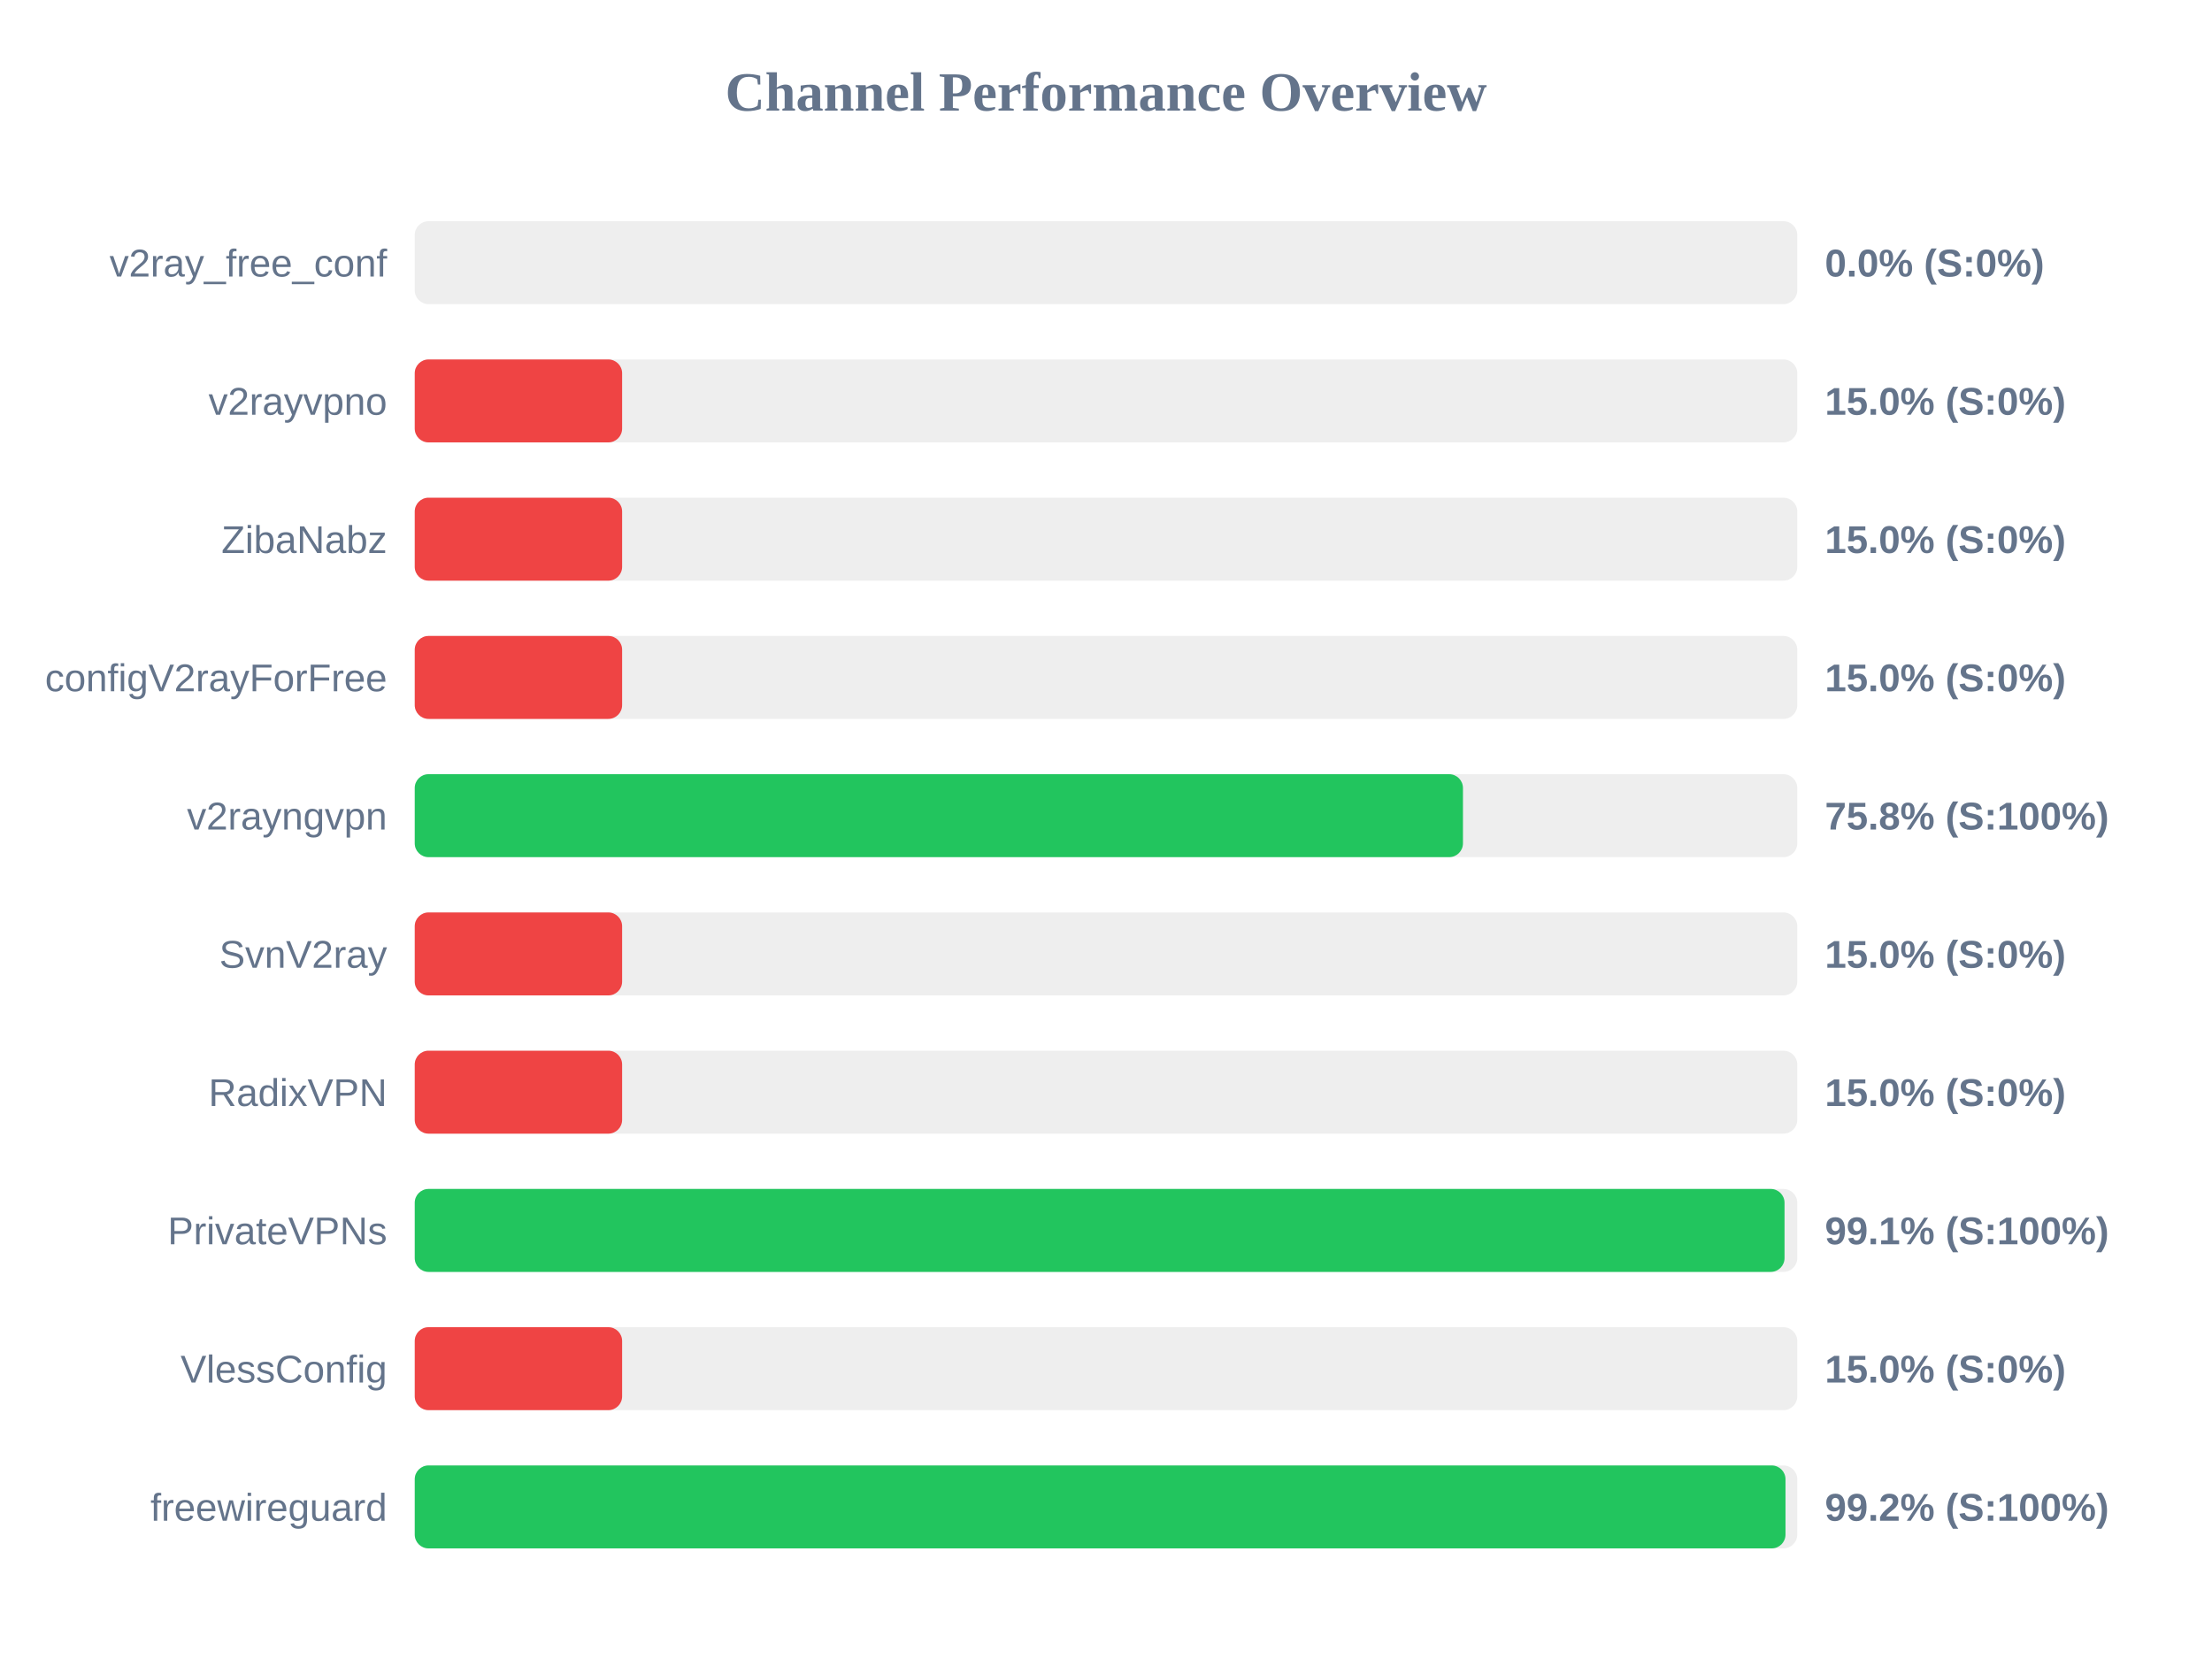
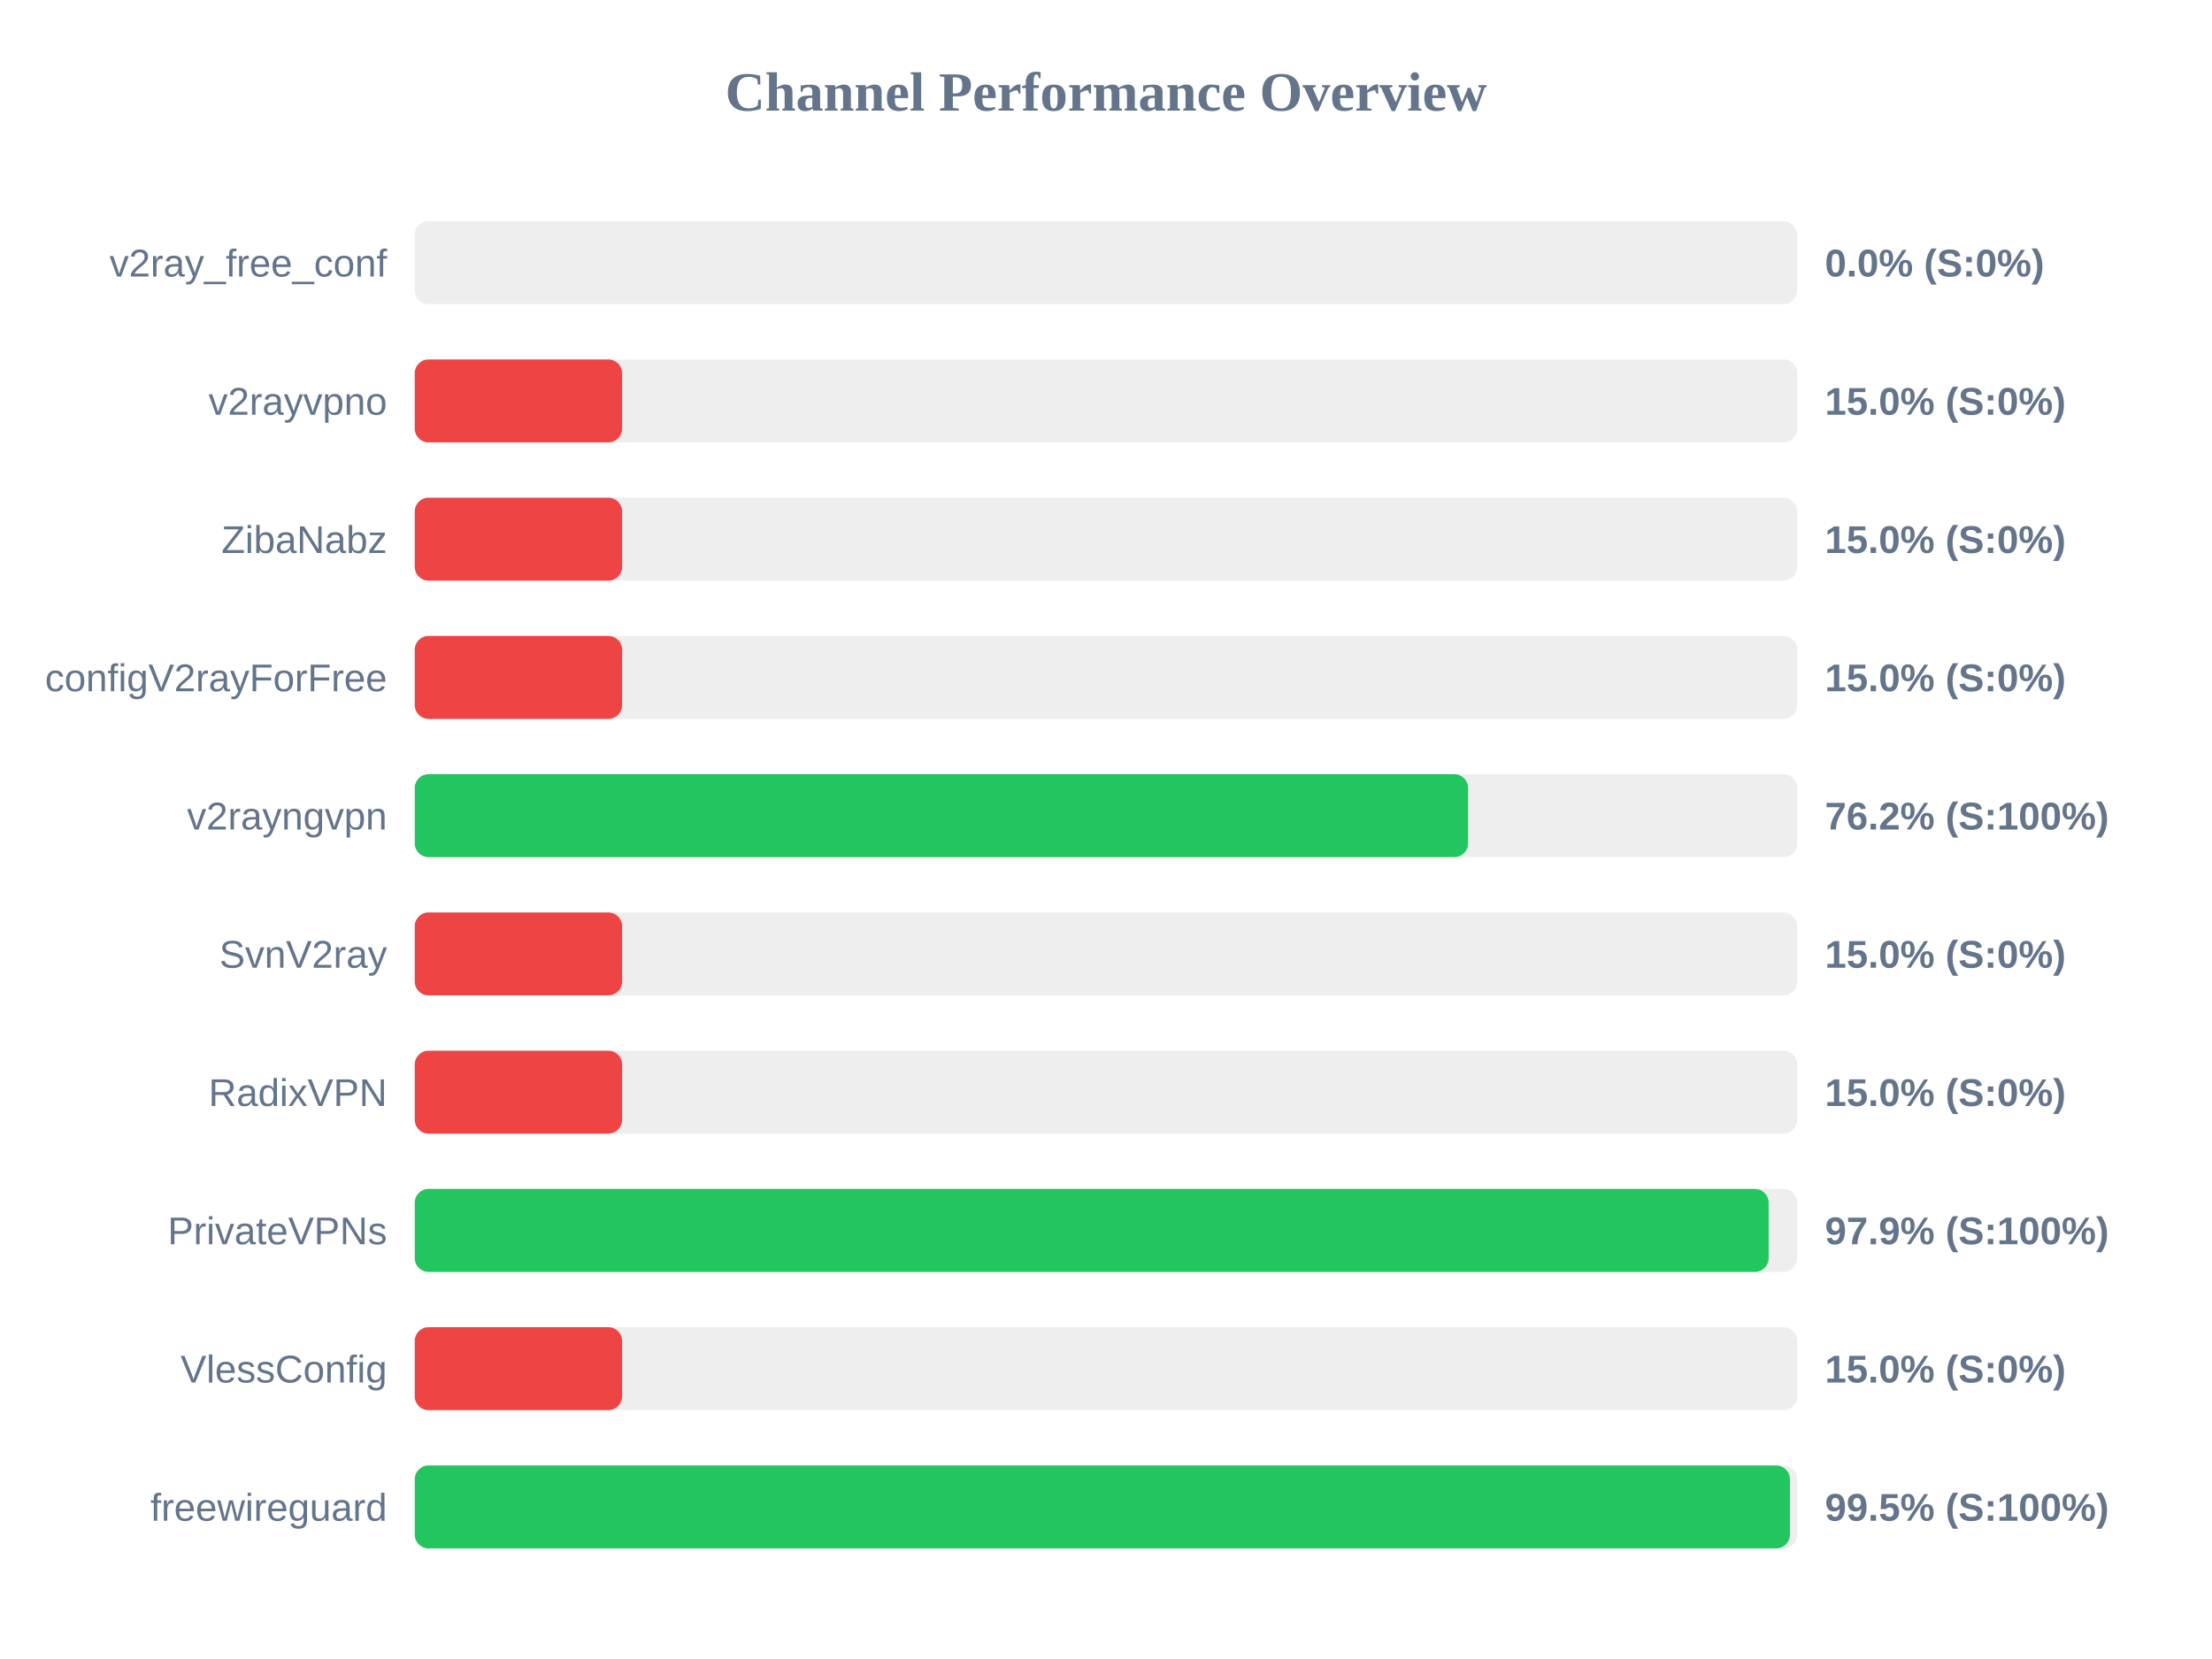
<svg xmlns="http://www.w3.org/2000/svg" width="800" height="600" version="1.1">
  <style>
        .row { font: 14px Arial; fill: #64748b; }
        .score { font: bold 14px Arial; fill: #64748b; }
    </style>
  <text x="400" y="40" text-anchor="middle" font-size="20px" font-weight="bold" fill="#64748b">Channel Performance Overview</text>
  <rect x="150" y="80" width="500" height="30" fill="#eee" rx="5" />
  <rect x="150" y="80" width="0.0" height="30" fill="#ef4444" rx="5" />
  <text x="140" y="100" text-anchor="end" class="row">v2ray_free_conf</text>
  <text x="660" y="100" text-anchor="start" class="score">0.0% (S:0%)</text>
  <rect x="150" y="130" width="500" height="30" fill="#eee" rx="5" />
  <rect x="150" y="130" width="75.0" height="30" fill="#ef4444" rx="5" />
  <text x="140" y="150" text-anchor="end" class="row">v2rayvpno</text>
  <text x="660" y="150" text-anchor="start" class="score">15.0% (S:0%)</text>
  <rect x="150" y="180" width="500" height="30" fill="#eee" rx="5" />
  <rect x="150" y="180" width="75.0" height="30" fill="#ef4444" rx="5" />
  <text x="140" y="200" text-anchor="end" class="row">ZibaNabz</text>
  <text x="660" y="200" text-anchor="start" class="score">15.0% (S:0%)</text>
  <rect x="150" y="230" width="500" height="30" fill="#eee" rx="5" />
  <rect x="150" y="230" width="75.0" height="30" fill="#ef4444" rx="5" />
  <text x="140" y="250" text-anchor="end" class="row">configV2rayForFree</text>
  <text x="660" y="250" text-anchor="start" class="score">15.0% (S:0%)</text>
  <rect x="150" y="280" width="500" height="30" fill="#eee" rx="5" />
-   <rect x="150" y="280" width="379.1" height="30" fill="#22c55e" rx="5" />
+   <rect x="150" y="280" width="380.95" height="30" fill="#22c55e" rx="5" />
  <text x="140" y="300" text-anchor="end" class="row">v2rayngvpn</text>
-   <text x="660" y="300" text-anchor="start" class="score">75.8% (S:100%)</text>
+   <text x="660" y="300" text-anchor="start" class="score">76.2% (S:100%)</text>
  <rect x="150" y="330" width="500" height="30" fill="#eee" rx="5" />
  <rect x="150" y="330" width="75.0" height="30" fill="#ef4444" rx="5" />
  <text x="140" y="350" text-anchor="end" class="row">SvnV2ray</text>
  <text x="660" y="350" text-anchor="start" class="score">15.0% (S:0%)</text>
  <rect x="150" y="380" width="500" height="30" fill="#eee" rx="5" />
  <rect x="150" y="380" width="75.0" height="30" fill="#ef4444" rx="5" />
  <text x="140" y="400" text-anchor="end" class="row">RadixVPN</text>
  <text x="660" y="400" text-anchor="start" class="score">15.0% (S:0%)</text>
  <rect x="150" y="430" width="500" height="30" fill="#eee" rx="5" />
-   <rect x="150" y="430" width="495.4" height="30" fill="#22c55e" rx="5" />
+   <rect x="150" y="430" width="489.65" height="30" fill="#22c55e" rx="5" />
  <text x="140" y="450" text-anchor="end" class="row">PrivateVPNs</text>
-   <text x="660" y="450" text-anchor="start" class="score">99.1% (S:100%)</text>
+   <text x="660" y="450" text-anchor="start" class="score">97.9% (S:100%)</text>
  <rect x="150" y="480" width="500" height="30" fill="#eee" rx="5" />
  <rect x="150" y="480" width="75.0" height="30" fill="#ef4444" rx="5" />
  <text x="140" y="500" text-anchor="end" class="row">VlessConfig</text>
  <text x="660" y="500" text-anchor="start" class="score">15.0% (S:0%)</text>
  <rect x="150" y="530" width="500" height="30" fill="#eee" rx="5" />
-   <rect x="150" y="530" width="495.75" height="30" fill="#22c55e" rx="5" />
+   <rect x="150" y="530" width="497.35" height="30" fill="#22c55e" rx="5" />
  <text x="140" y="550" text-anchor="end" class="row">freewireguard</text>
-   <text x="660" y="550" text-anchor="start" class="score">99.2% (S:100%)</text>
+   <text x="660" y="550" text-anchor="start" class="score">99.5% (S:100%)</text>
</svg>
